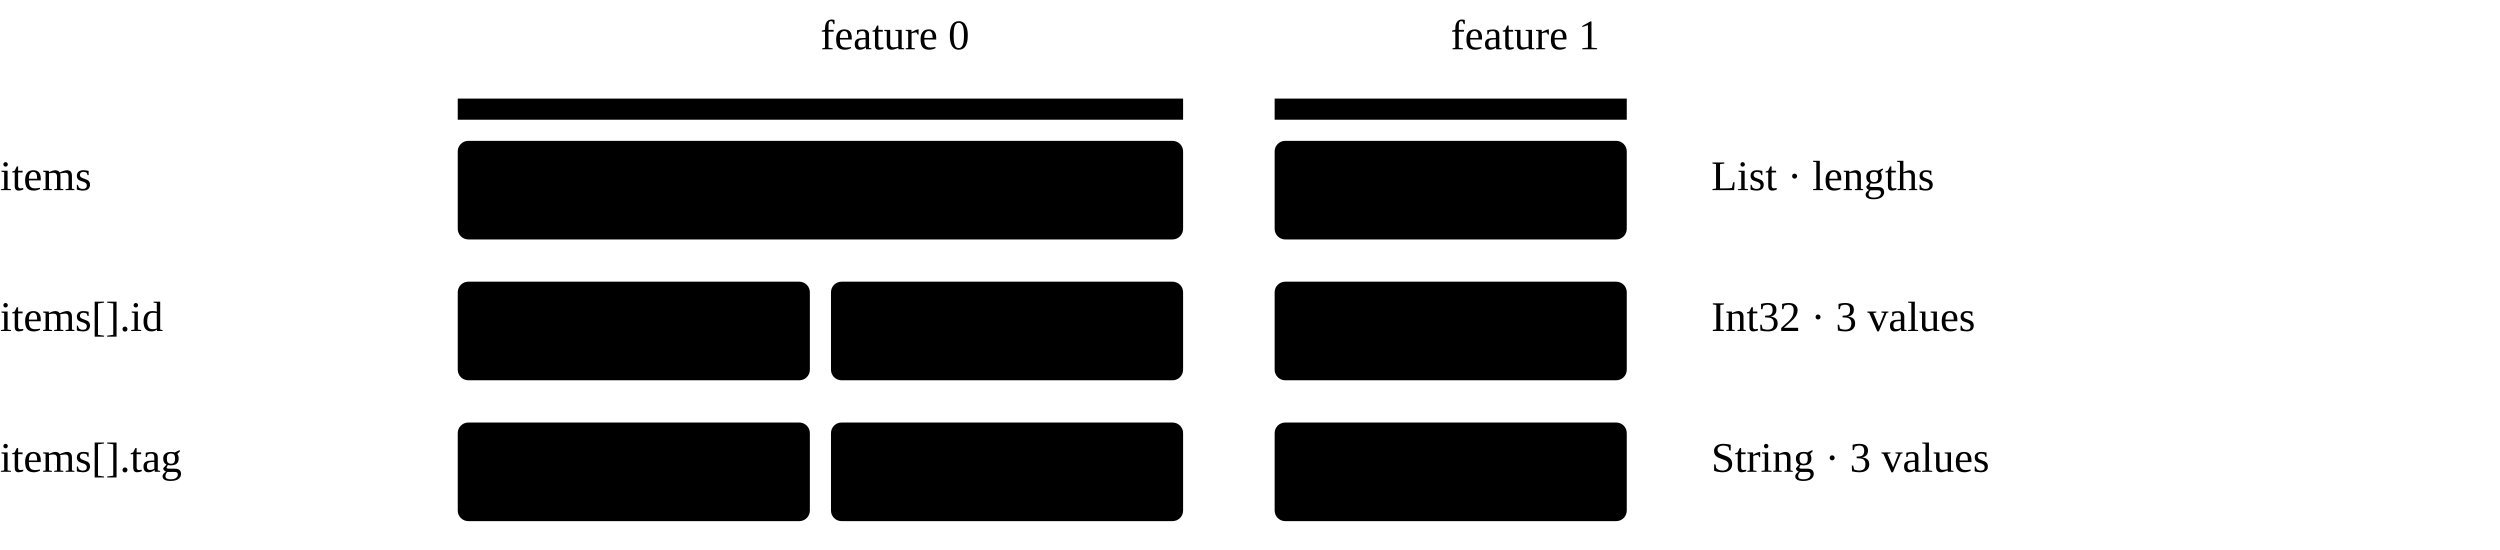
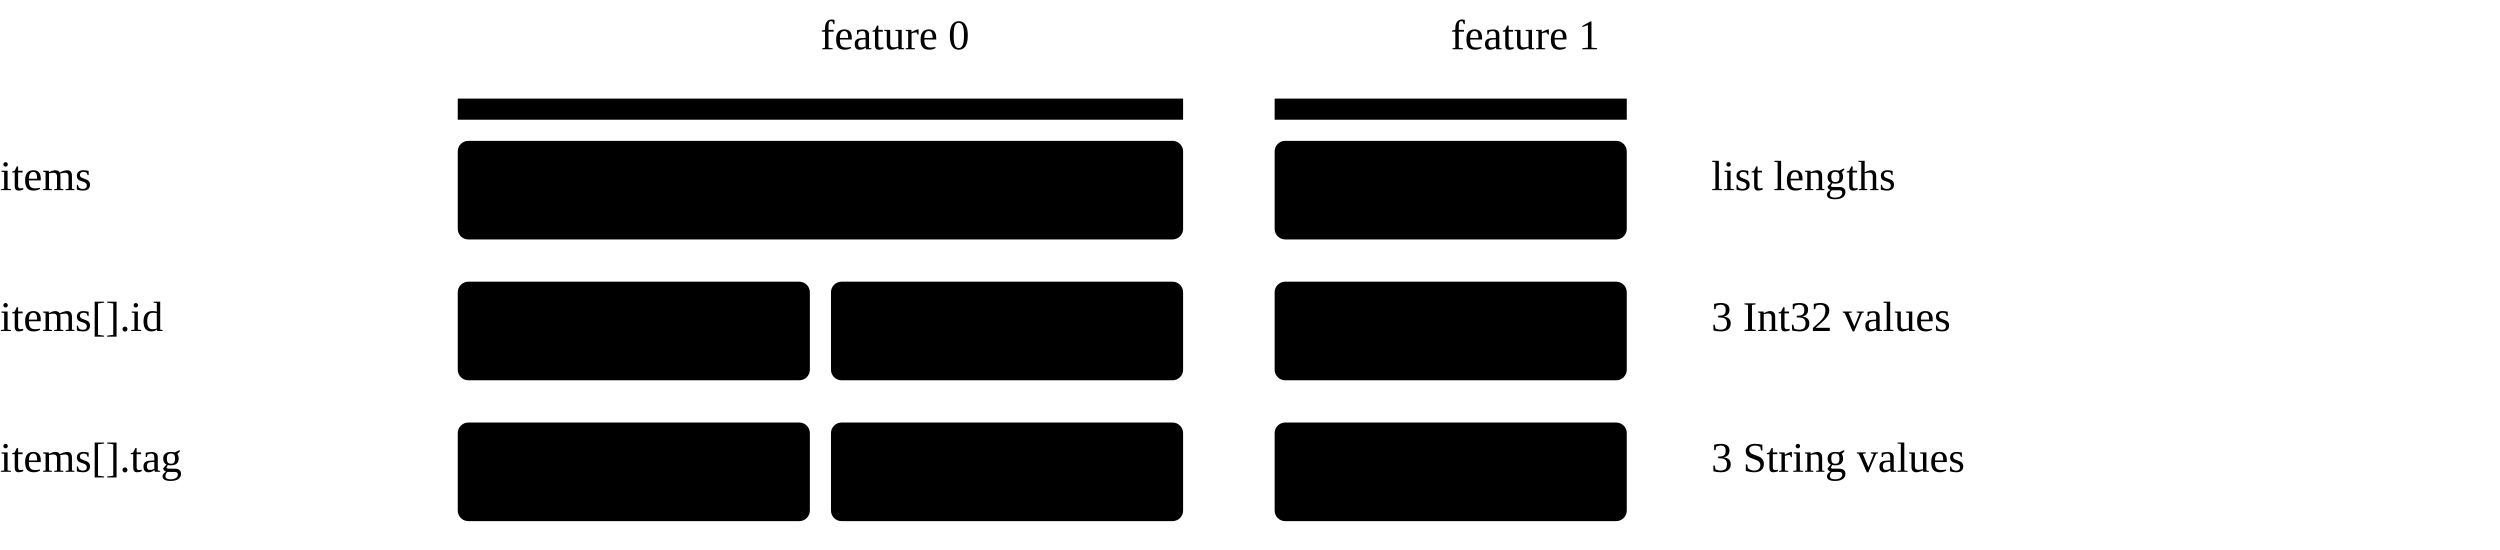
<svg xmlns="http://www.w3.org/2000/svg" class="mlt-diagram" viewBox="0 0 710 156" role="img" aria-label="The items column of nested_list_struct: list lengths 2 and 1, then one id and one tag leaf value per list element">
  <text class="t0 bold mid" x="233.0" y="14">feature 0</text>
  <path class="bracket t0" d="M130 34V28H336V34" />
  <text class="t1 bold mid" x="412.0" y="14">feature 1</text>
  <path class="bracket t1" d="M362 34V28H462V34" />
  <text class="row" x="0" y="54">items</text>
  <text class="row" x="0" y="94">items[].id</text>
  <text class="row" x="0" y="134">items[].tag</text>
  <rect class="f0" x="130" y="40" width="206" height="28" rx="3" />
  <text class="cell" x="233.0" y="54">2</text>
  <rect class="f1" x="362" y="40" width="100" height="28" rx="3" />
  <text class="cell" x="412.0" y="54">1</text>
  <rect class="f0" x="130" y="80" width="100" height="28" rx="3" />
  <text class="cell" x="180.0" y="94">1</text>
  <rect class="f0" x="130" y="120" width="100" height="28" rx="3" />
  <text class="cell" x="180.0" y="134">"hi"</text>
  <rect class="f0" x="236" y="80" width="100" height="28" rx="3" />
  <text class="cell" x="286.0" y="94">2</text>
  <rect class="f0" x="236" y="120" width="100" height="28" rx="3" />
  <text class="cell" x="286.0" y="134">"lo"</text>
  <rect class="f1" x="362" y="80" width="100" height="28" rx="3" />
  <text class="cell" x="412.0" y="94">3</text>
  <rect class="f1" x="362" y="120" width="100" height="28" rx="3" />
  <text class="cell" x="412.0" y="134">"hi"</text>
-   <text class="muted small" x="486" y="54">List · lengths</text>
-   <text class="muted small" x="486" y="94">Int32 · 3 values</text>
-   <text class="muted small" x="486" y="134">String · 3 values</text>
+   <text class="muted small" x="486" y="54">list lengths</text>
+   <text class="muted small" x="486" y="94">3 Int32 values</text>
+   <text class="muted small" x="486" y="134">3 String values</text>
</svg>
